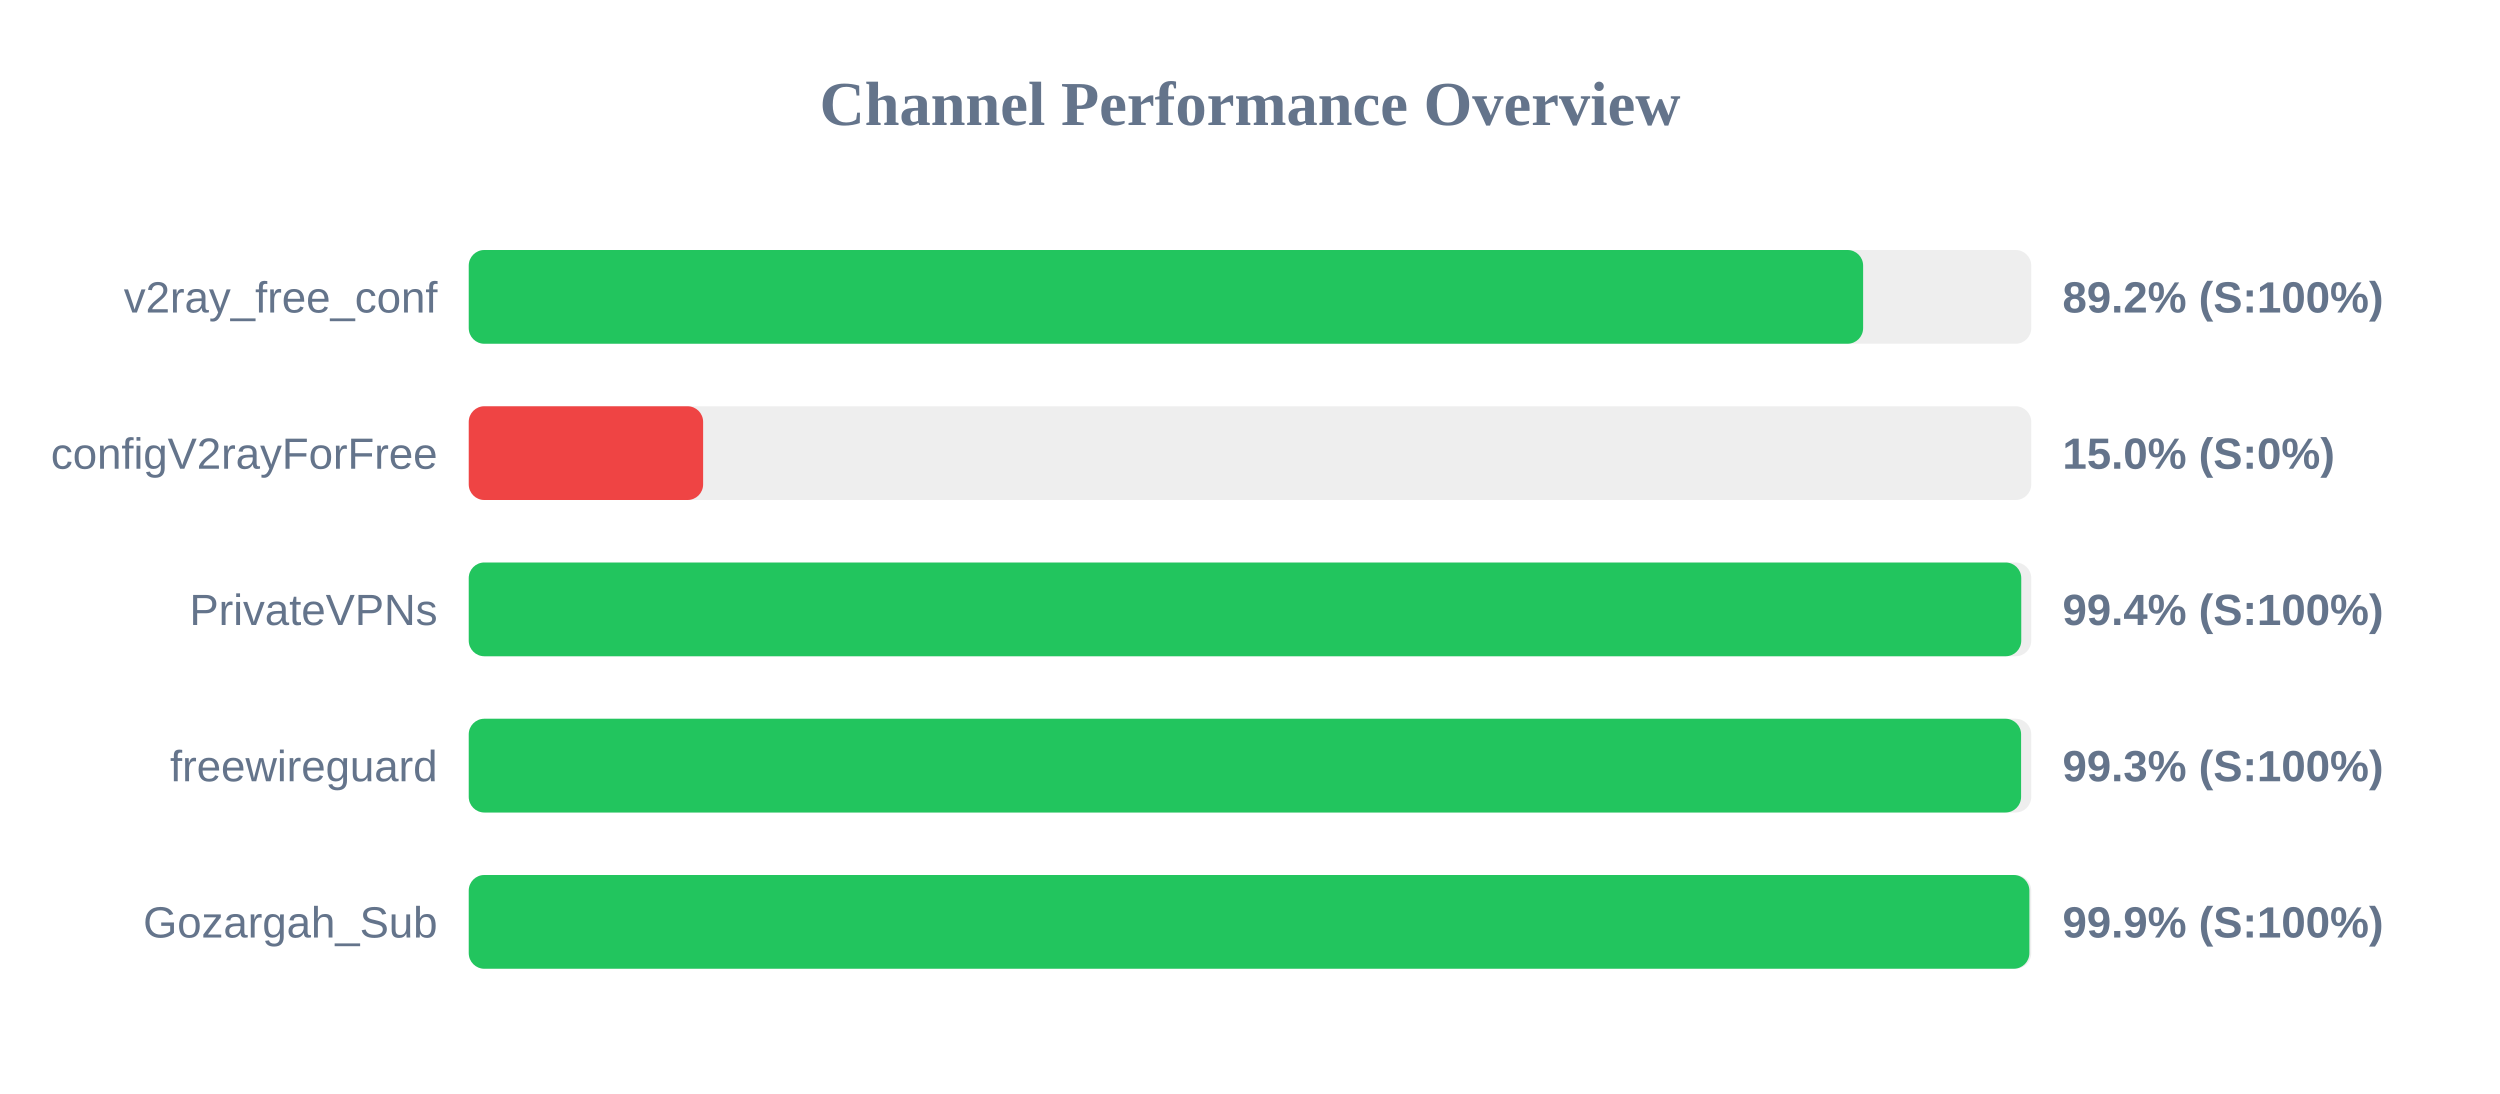
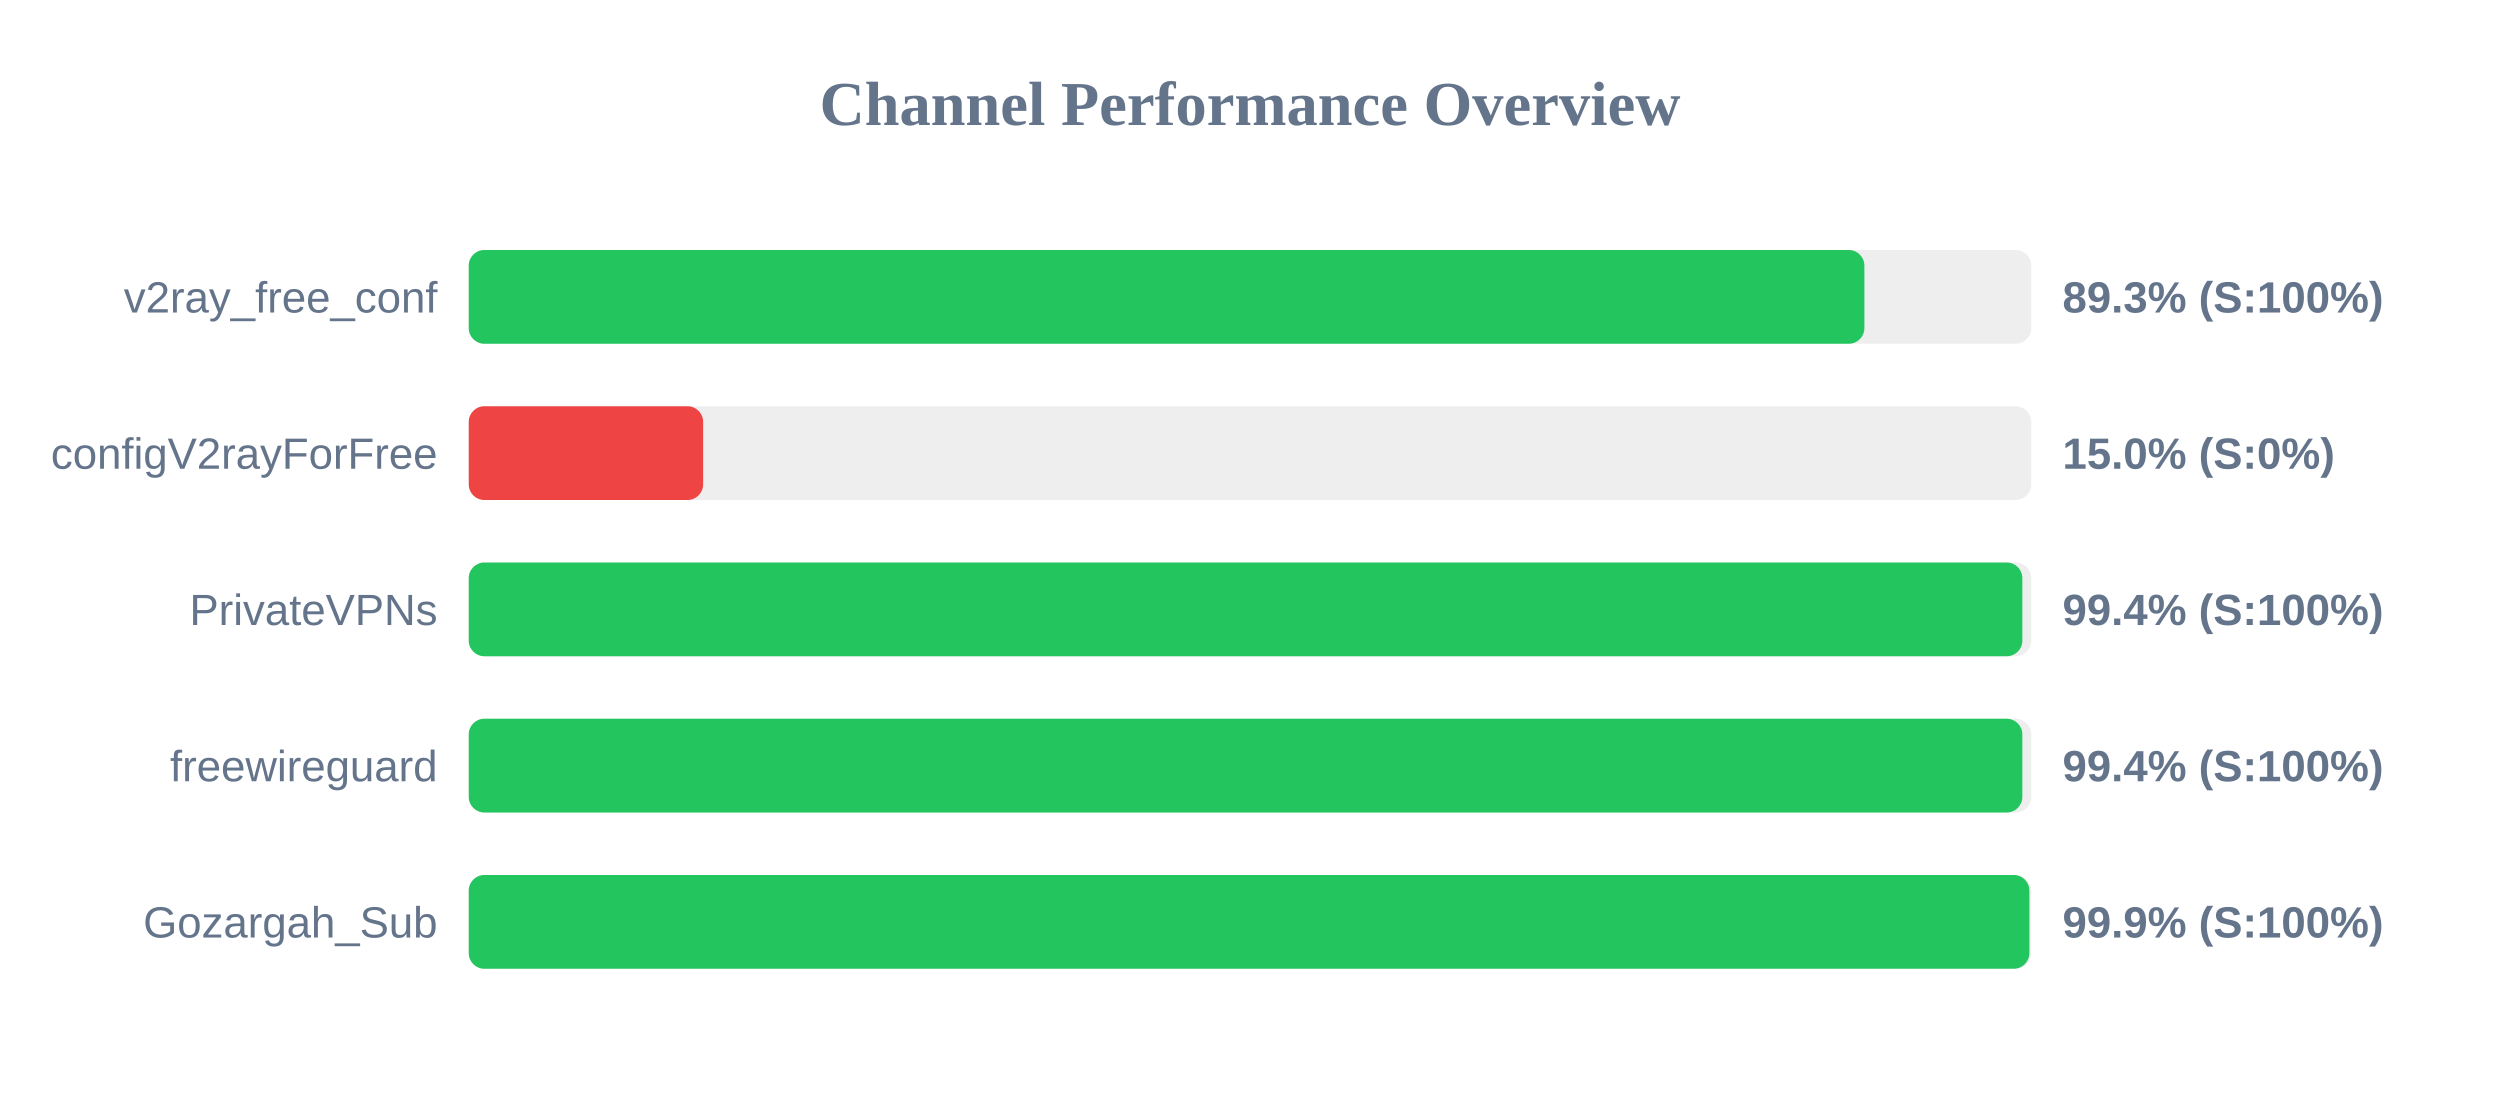
<svg xmlns="http://www.w3.org/2000/svg" width="800" height="350" version="1.1">
  <style>
        .row { font: 14px Arial; fill: #64748b; }
        .score { font: bold 14px Arial; fill: #64748b; }
    </style>
  <text x="400" y="40" text-anchor="middle" font-size="20px" font-weight="bold" fill="#64748b">Channel Performance Overview</text>
  <rect x="150" y="80" width="500" height="30" fill="#eee" rx="5" />
-   <rect x="150" y="80" width="446.2" height="30" fill="#22c55e" rx="5" />
+   <rect x="150" y="80" width="446.6" height="30" fill="#22c55e" rx="5" />
  <text x="140" y="100" text-anchor="end" class="row">v2ray_free_conf</text>
-   <text x="660" y="100" text-anchor="start" class="score">89.2% (S:100%)</text>
+   <text x="660" y="100" text-anchor="start" class="score">89.3% (S:100%)</text>
  <rect x="150" y="130" width="500" height="30" fill="#eee" rx="5" />
  <rect x="150" y="130" width="75.0" height="30" fill="#ef4444" rx="5" />
  <text x="140" y="150" text-anchor="end" class="row">configV2rayForFree</text>
  <text x="660" y="150" text-anchor="start" class="score">15.0% (S:0%)</text>
  <rect x="150" y="180" width="500" height="30" fill="#eee" rx="5" />
-   <rect x="150" y="180" width="496.8" height="30" fill="#22c55e" rx="5" />
+   <rect x="150" y="180" width="497.15" height="30" fill="#22c55e" rx="5" />
  <text x="140" y="200" text-anchor="end" class="row">PrivateVPNs</text>
  <text x="660" y="200" text-anchor="start" class="score">99.4% (S:100%)</text>
  <rect x="150" y="230" width="500" height="30" fill="#eee" rx="5" />
-   <rect x="150" y="230" width="496.75" height="30" fill="#22c55e" rx="5" />
+   <rect x="150" y="230" width="497.15" height="30" fill="#22c55e" rx="5" />
  <text x="140" y="250" text-anchor="end" class="row">freewireguard</text>
-   <text x="660" y="250" text-anchor="start" class="score">99.3% (S:100%)</text>
+   <text x="660" y="250" text-anchor="start" class="score">99.4% (S:100%)</text>
  <rect x="150" y="280" width="500" height="30" fill="#eee" rx="5" />
  <rect x="150" y="280" width="499.4" height="30" fill="#22c55e" rx="5" />
  <text x="140" y="300" text-anchor="end" class="row">Gozargah_Sub</text>
  <text x="660" y="300" text-anchor="start" class="score">99.9% (S:100%)</text>
</svg>
